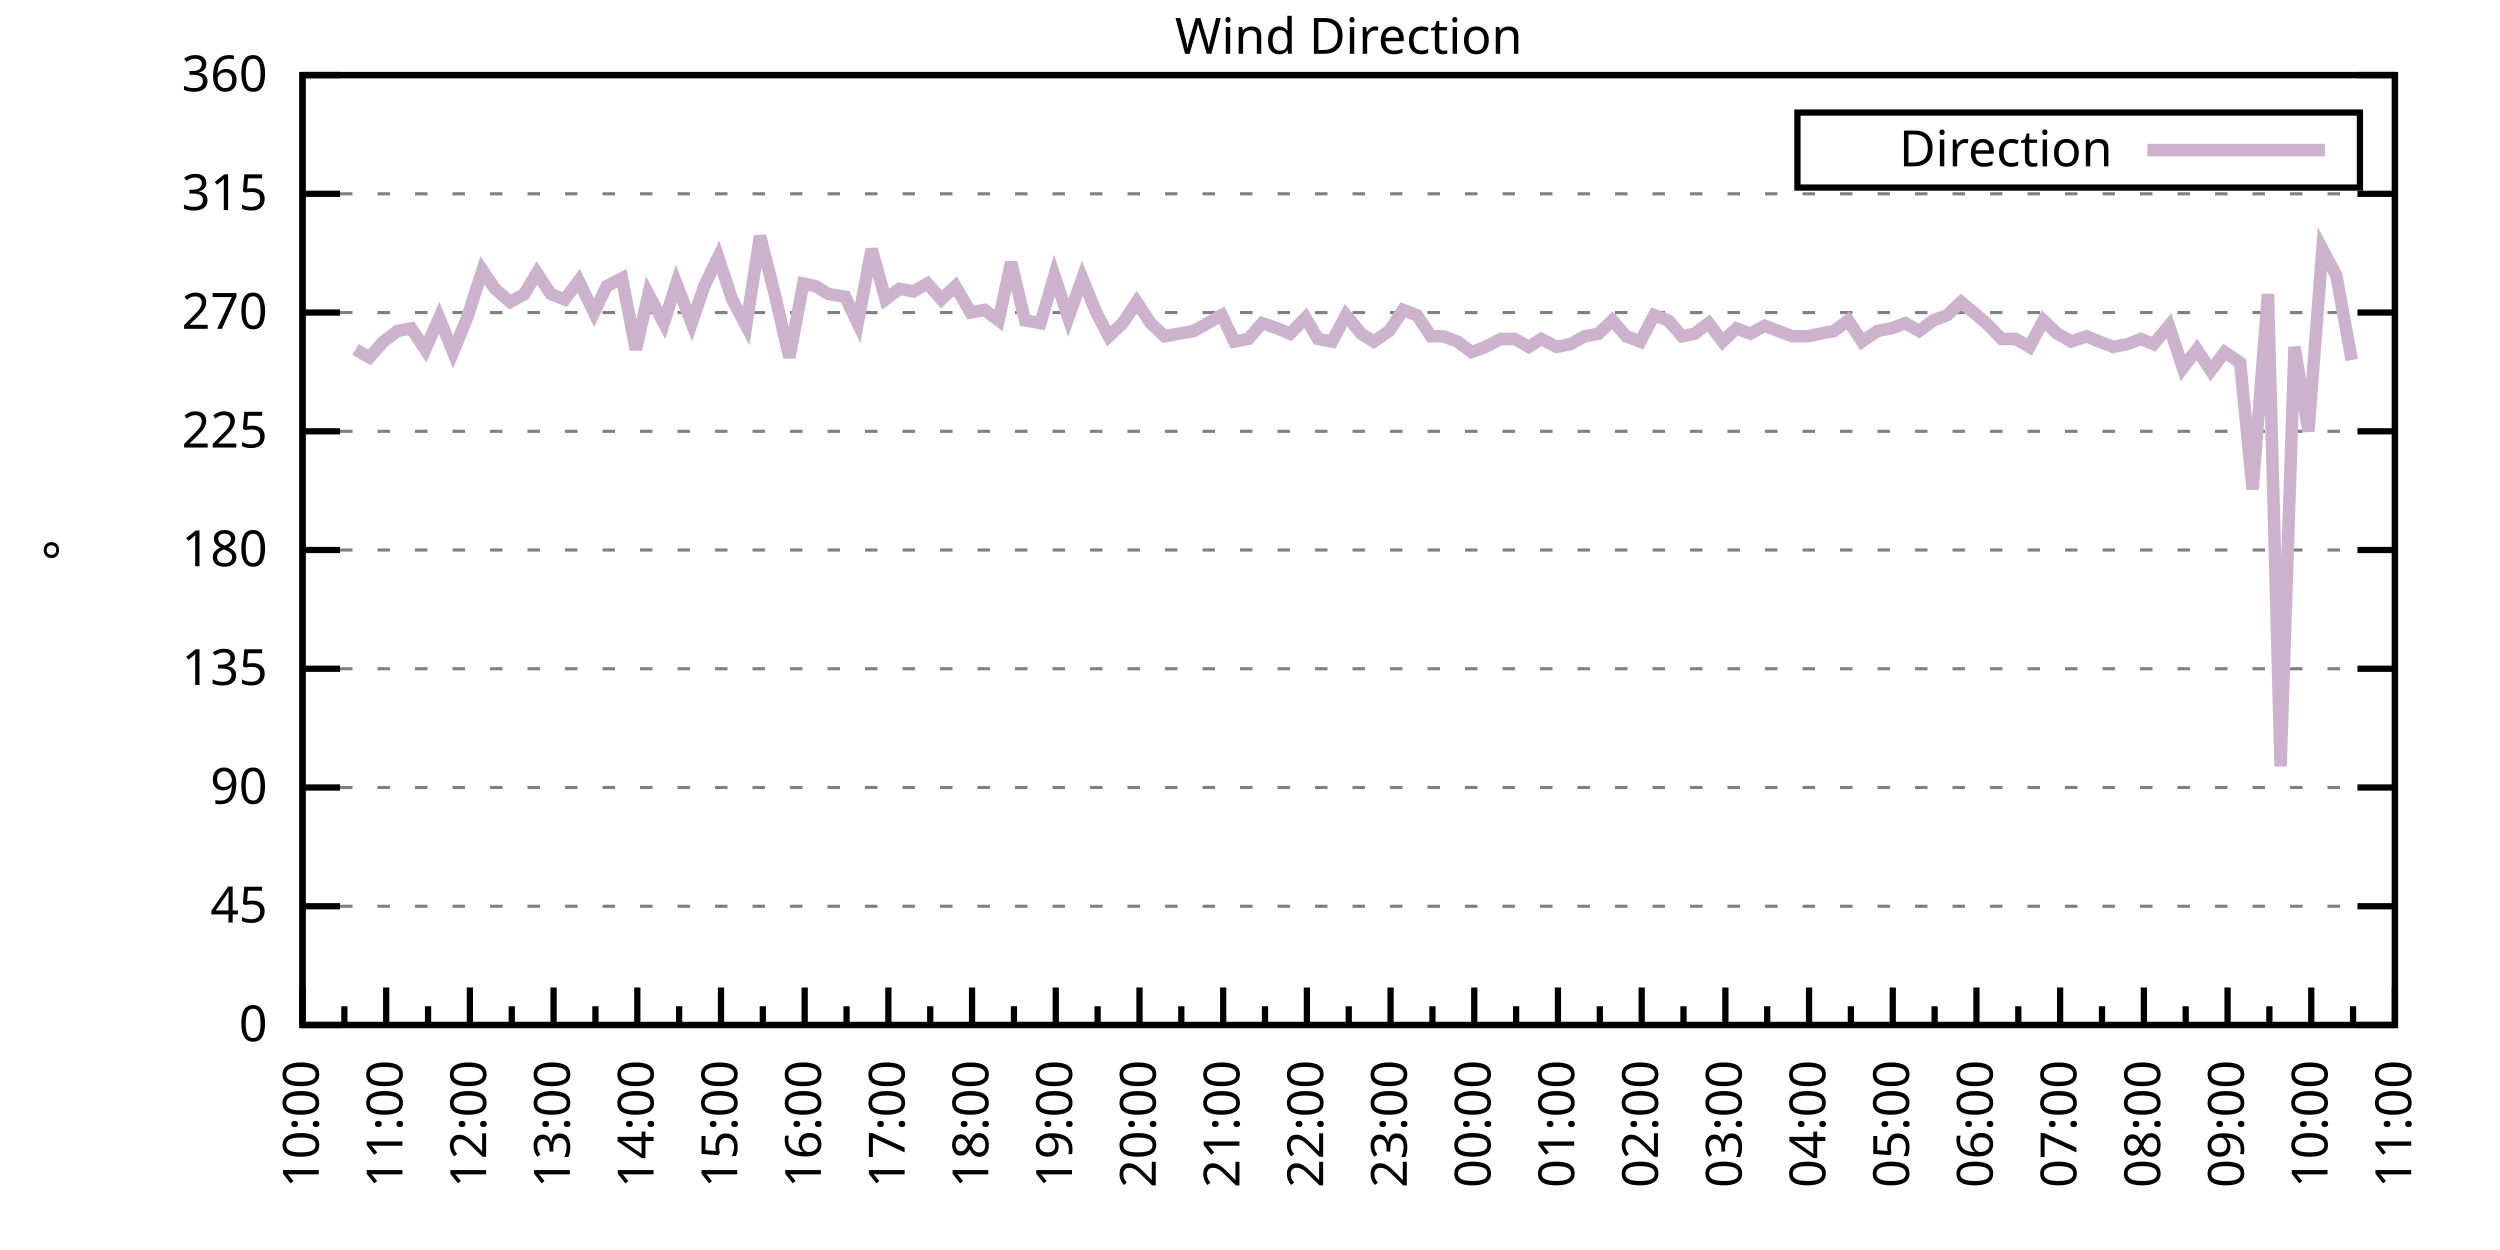
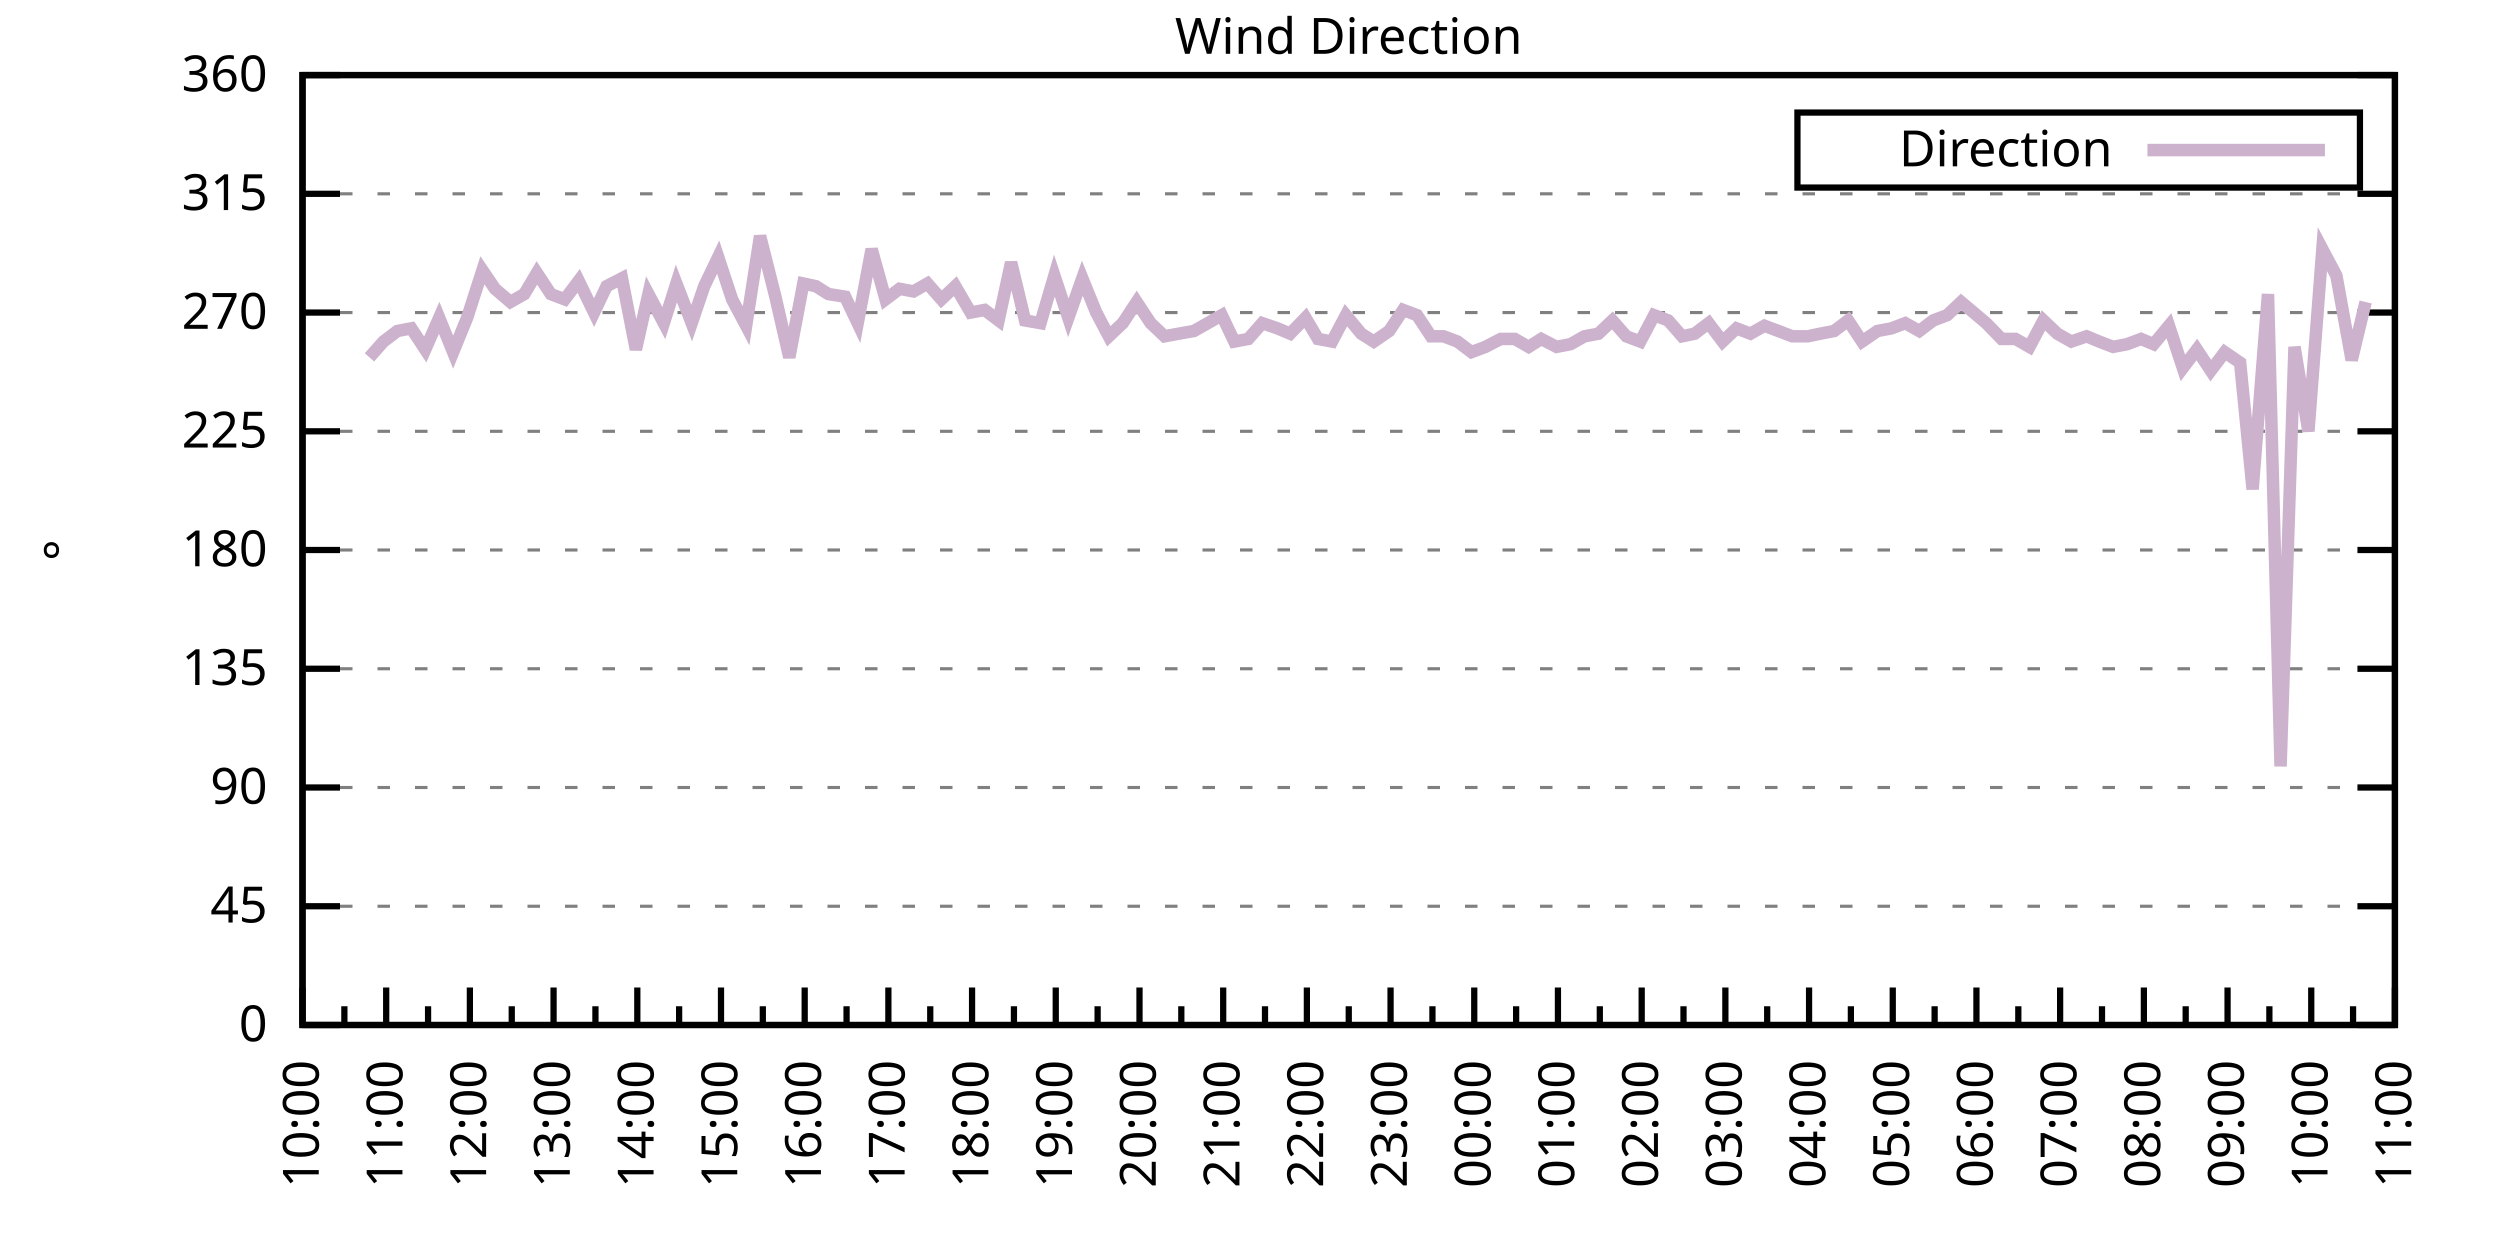
<svg xmlns="http://www.w3.org/2000/svg" xmlns:xlink="http://www.w3.org/1999/xlink" width="400" height="200" viewBox="0 0 400 200">
  <g id="gnuplot_canvas">
    <rect x="0" y="0" width="400" height="200" fill="none" />
    <defs>
      <circle id="gpDot" r="0.5" stroke-width="0.5" stroke="currentColor" />
      <path id="gpPt0" stroke-width="0.333" stroke="currentColor" d="M-1,0 h2 M0,-1 v2" />
      <path id="gpPt1" stroke-width="0.333" stroke="currentColor" d="M-1,-1 L1,1 M1,-1 L-1,1" />
      <path id="gpPt2" stroke-width="0.333" stroke="currentColor" d="M-1,0 L1,0 M0,-1 L0,1 M-1,-1 L1,1 M-1,1 L1,-1" />
      <rect id="gpPt3" stroke-width="0.333" stroke="currentColor" x="-1" y="-1" width="2" height="2" />
      <rect id="gpPt4" stroke-width="0.333" stroke="currentColor" fill="currentColor" x="-1" y="-1" width="2" height="2" />
      <circle id="gpPt5" stroke-width="0.333" stroke="currentColor" cx="0" cy="0" r="1" />
      <use xlink:href="#gpPt5" id="gpPt6" fill="currentColor" stroke="none" />
      <path id="gpPt7" stroke-width="0.333" stroke="currentColor" d="M0,-1.33 L-1.33,0.67 L1.33,0.67 z" />
      <use xlink:href="#gpPt7" id="gpPt8" fill="currentColor" stroke="none" />
      <use xlink:href="#gpPt7" id="gpPt9" stroke="currentColor" transform="rotate(180)" />
      <use xlink:href="#gpPt9" id="gpPt10" fill="currentColor" stroke="none" />
      <use xlink:href="#gpPt3" id="gpPt11" stroke="currentColor" transform="rotate(45)" />
      <use xlink:href="#gpPt11" id="gpPt12" fill="currentColor" stroke="none" />
      <path id="gpPt13" stroke-width="0.333" stroke="currentColor" d="M0,1.330 L1.265,0.411 L0.782,-1.067 L-0.782,-1.076 L-1.265,0.411 z" />
      <use xlink:href="#gpPt13" id="gpPt14" fill="currentColor" stroke="none" />
      <filter id="textbox" filterUnits="objectBoundingBox" x="0" y="0" height="1" width="1">
        <feFlood flood-color="white" flood-opacity="1" result="bgnd" />
        <feComposite in="SourceGraphic" in2="bgnd" operator="atop" />
      </filter>
      <filter id="greybox" filterUnits="objectBoundingBox" x="0" y="0" height="1" width="1">
        <feFlood flood-color="lightgrey" flood-opacity="1" result="grey" />
        <feComposite in="SourceGraphic" in2="grey" operator="atop" />
      </filter>
    </defs>
    <g fill="none" color="white" stroke="currentColor" stroke-width="1.00" stroke-linecap="butt" stroke-linejoin="miter">
</g>
    <g fill="none" color="black" stroke="currentColor" stroke-width="1.00" stroke-linecap="butt" stroke-linejoin="miter">
      <g stroke="none" shape-rendering="crispEdges">
        <polygon fill="rgb(255, 255, 255)" points="48.40,164.00 383.18,164.00 383.18,12.02 48.40,12.02 " />
      </g>
    </g>
    <g fill="none" color="black" stroke="currentColor" stroke-width="1.00" stroke-linecap="butt" stroke-linejoin="miter">
</g>
    <g fill="none" color="black" stroke="black" stroke-width="0.50" stroke-linecap="butt" stroke-linejoin="miter">
</g>
    <g fill="none" color="gray" stroke="currentColor" stroke-width="0.50" stroke-linecap="butt" stroke-linejoin="miter">
      <path stroke="gray" stroke-dasharray="2,4" class="gridline" d="M48.40,164.00 L383.19,164.00  " />
    </g>
    <g fill="none" color="gray" stroke="gray" stroke-width="1.00" stroke-linecap="butt" stroke-linejoin="miter">
</g>
    <g fill="none" color="black" stroke="currentColor" stroke-width="1.00" stroke-linecap="butt" stroke-linejoin="miter">
      <path stroke="black" d="M48.40,164.00 L54.40,164.00 M383.19,164.00 L377.19,164.00  " />
      <g transform="translate(42.80,166.60)" stroke="none" fill="black" font-family="Sans" font-size="8.00" text-anchor="end">
        <text>
          <tspan font-family="Sans"> 0</tspan>
        </text>
      </g>
    </g>
    <g fill="none" color="black" stroke="currentColor" stroke-width="1.00" stroke-linecap="butt" stroke-linejoin="miter">
</g>
    <g fill="none" color="black" stroke="black" stroke-width="0.50" stroke-linecap="butt" stroke-linejoin="miter">
</g>
    <g fill="none" color="gray" stroke="currentColor" stroke-width="0.50" stroke-linecap="butt" stroke-linejoin="miter">
      <path stroke="gray" stroke-dasharray="2,4" class="gridline" d="M48.40,145.00 L383.19,145.00  " />
    </g>
    <g fill="none" color="gray" stroke="gray" stroke-width="1.00" stroke-linecap="butt" stroke-linejoin="miter">
</g>
    <g fill="none" color="black" stroke="currentColor" stroke-width="1.00" stroke-linecap="butt" stroke-linejoin="miter">
      <path stroke="black" d="M48.40,145.00 L54.40,145.00 M383.19,145.00 L377.19,145.00  " />
      <g transform="translate(42.80,147.60)" stroke="none" fill="black" font-family="Sans" font-size="8.00" text-anchor="end">
        <text>
          <tspan font-family="Sans"> 45</tspan>
        </text>
      </g>
    </g>
    <g fill="none" color="black" stroke="currentColor" stroke-width="1.00" stroke-linecap="butt" stroke-linejoin="miter">
</g>
    <g fill="none" color="black" stroke="black" stroke-width="0.50" stroke-linecap="butt" stroke-linejoin="miter">
</g>
    <g fill="none" color="gray" stroke="currentColor" stroke-width="0.50" stroke-linecap="butt" stroke-linejoin="miter">
      <path stroke="gray" stroke-dasharray="2,4" class="gridline" d="M48.40,126.00 L383.19,126.00  " />
    </g>
    <g fill="none" color="gray" stroke="gray" stroke-width="1.00" stroke-linecap="butt" stroke-linejoin="miter">
</g>
    <g fill="none" color="black" stroke="currentColor" stroke-width="1.00" stroke-linecap="butt" stroke-linejoin="miter">
      <path stroke="black" d="M48.40,126.00 L54.40,126.00 M383.19,126.00 L377.19,126.00  " />
      <g transform="translate(42.80,128.60)" stroke="none" fill="black" font-family="Sans" font-size="8.00" text-anchor="end">
        <text>
          <tspan font-family="Sans"> 90</tspan>
        </text>
      </g>
    </g>
    <g fill="none" color="black" stroke="currentColor" stroke-width="1.00" stroke-linecap="butt" stroke-linejoin="miter">
</g>
    <g fill="none" color="black" stroke="black" stroke-width="0.50" stroke-linecap="butt" stroke-linejoin="miter">
</g>
    <g fill="none" color="gray" stroke="currentColor" stroke-width="0.50" stroke-linecap="butt" stroke-linejoin="miter">
      <path stroke="gray" stroke-dasharray="2,4" class="gridline" d="M48.40,107.00 L383.19,107.00  " />
    </g>
    <g fill="none" color="gray" stroke="gray" stroke-width="1.00" stroke-linecap="butt" stroke-linejoin="miter">
</g>
    <g fill="none" color="black" stroke="currentColor" stroke-width="1.00" stroke-linecap="butt" stroke-linejoin="miter">
      <path stroke="black" d="M48.40,107.00 L54.40,107.00 M383.19,107.00 L377.19,107.00  " />
      <g transform="translate(42.80,109.60)" stroke="none" fill="black" font-family="Sans" font-size="8.00" text-anchor="end">
        <text>
          <tspan font-family="Sans"> 135</tspan>
        </text>
      </g>
    </g>
    <g fill="none" color="black" stroke="currentColor" stroke-width="1.00" stroke-linecap="butt" stroke-linejoin="miter">
</g>
    <g fill="none" color="black" stroke="black" stroke-width="0.50" stroke-linecap="butt" stroke-linejoin="miter">
</g>
    <g fill="none" color="gray" stroke="currentColor" stroke-width="0.50" stroke-linecap="butt" stroke-linejoin="miter">
      <path stroke="gray" stroke-dasharray="2,4" class="gridline" d="M48.40,88.00 L383.19,88.00  " />
    </g>
    <g fill="none" color="gray" stroke="gray" stroke-width="1.00" stroke-linecap="butt" stroke-linejoin="miter">
</g>
    <g fill="none" color="black" stroke="currentColor" stroke-width="1.00" stroke-linecap="butt" stroke-linejoin="miter">
      <path stroke="black" d="M48.40,88.00 L54.40,88.00 M383.19,88.00 L377.19,88.00  " />
      <g transform="translate(42.80,90.60)" stroke="none" fill="black" font-family="Sans" font-size="8.00" text-anchor="end">
        <text>
          <tspan font-family="Sans"> 180</tspan>
        </text>
      </g>
    </g>
    <g fill="none" color="black" stroke="currentColor" stroke-width="1.00" stroke-linecap="butt" stroke-linejoin="miter">
</g>
    <g fill="none" color="black" stroke="black" stroke-width="0.50" stroke-linecap="butt" stroke-linejoin="miter">
</g>
    <g fill="none" color="gray" stroke="currentColor" stroke-width="0.50" stroke-linecap="butt" stroke-linejoin="miter">
      <path stroke="gray" stroke-dasharray="2,4" class="gridline" d="M48.40,69.01 L383.19,69.01  " />
    </g>
    <g fill="none" color="gray" stroke="gray" stroke-width="1.00" stroke-linecap="butt" stroke-linejoin="miter">
</g>
    <g fill="none" color="black" stroke="currentColor" stroke-width="1.00" stroke-linecap="butt" stroke-linejoin="miter">
      <path stroke="black" d="M48.40,69.01 L54.40,69.01 M383.19,69.01 L377.19,69.01  " />
      <g transform="translate(42.80,71.61)" stroke="none" fill="black" font-family="Sans" font-size="8.00" text-anchor="end">
        <text>
          <tspan font-family="Sans"> 225</tspan>
        </text>
      </g>
    </g>
    <g fill="none" color="black" stroke="currentColor" stroke-width="1.00" stroke-linecap="butt" stroke-linejoin="miter">
</g>
    <g fill="none" color="black" stroke="black" stroke-width="0.50" stroke-linecap="butt" stroke-linejoin="miter">
</g>
    <g fill="none" color="gray" stroke="currentColor" stroke-width="0.50" stroke-linecap="butt" stroke-linejoin="miter">
      <path stroke="gray" stroke-dasharray="2,4" class="gridline" d="M48.40,50.01 L383.19,50.01  " />
    </g>
    <g fill="none" color="gray" stroke="gray" stroke-width="1.00" stroke-linecap="butt" stroke-linejoin="miter">
</g>
    <g fill="none" color="black" stroke="currentColor" stroke-width="1.00" stroke-linecap="butt" stroke-linejoin="miter">
      <path stroke="black" d="M48.40,50.01 L54.40,50.01 M383.19,50.01 L377.19,50.01  " />
      <g transform="translate(42.80,52.61)" stroke="none" fill="black" font-family="Sans" font-size="8.00" text-anchor="end">
        <text>
          <tspan font-family="Sans"> 270</tspan>
        </text>
      </g>
    </g>
    <g fill="none" color="black" stroke="currentColor" stroke-width="1.00" stroke-linecap="butt" stroke-linejoin="miter">
</g>
    <g fill="none" color="black" stroke="black" stroke-width="0.50" stroke-linecap="butt" stroke-linejoin="miter">
</g>
    <g fill="none" color="gray" stroke="currentColor" stroke-width="0.50" stroke-linecap="butt" stroke-linejoin="miter">
      <path stroke="gray" stroke-dasharray="2,4" class="gridline" d="M48.40,31.01 L383.19,31.01  " />
    </g>
    <g fill="none" color="gray" stroke="gray" stroke-width="1.00" stroke-linecap="butt" stroke-linejoin="miter">
</g>
    <g fill="none" color="black" stroke="currentColor" stroke-width="1.00" stroke-linecap="butt" stroke-linejoin="miter">
      <path stroke="black" d="M48.40,31.01 L54.40,31.01 M383.19,31.01 L377.19,31.01  " />
      <g transform="translate(42.80,33.61)" stroke="none" fill="black" font-family="Sans" font-size="8.00" text-anchor="end">
        <text>
          <tspan font-family="Sans"> 315</tspan>
        </text>
      </g>
    </g>
    <g fill="none" color="black" stroke="currentColor" stroke-width="1.00" stroke-linecap="butt" stroke-linejoin="miter">
</g>
    <g fill="none" color="black" stroke="black" stroke-width="0.50" stroke-linecap="butt" stroke-linejoin="miter">
</g>
    <g fill="none" color="gray" stroke="currentColor" stroke-width="0.50" stroke-linecap="butt" stroke-linejoin="miter">
      <path stroke="gray" stroke-dasharray="2,4" class="gridline" d="M48.40,12.01 L383.19,12.01  " />
    </g>
    <g fill="none" color="gray" stroke="gray" stroke-width="1.00" stroke-linecap="butt" stroke-linejoin="miter">
</g>
    <g fill="none" color="black" stroke="currentColor" stroke-width="1.00" stroke-linecap="butt" stroke-linejoin="miter">
      <path stroke="black" d="M48.40,12.01 L54.40,12.01 M383.19,12.01 L377.19,12.01  " />
      <g transform="translate(42.80,14.61)" stroke="none" fill="black" font-family="Sans" font-size="8.00" text-anchor="end">
        <text>
          <tspan font-family="Sans"> 360</tspan>
        </text>
      </g>
    </g>
    <g fill="none" color="black" stroke="currentColor" stroke-width="1.00" stroke-linecap="butt" stroke-linejoin="miter">
      <path stroke="black" d="M48.40,164.00 L48.40,158.00  " />
      <g transform="translate(51.00,169.60) rotate(270)" stroke="none" fill="black" font-family="Sans" font-size="8.00" text-anchor="end">
        <text>
          <tspan font-family="Sans">10:00</tspan>
        </text>
      </g>
    </g>
    <g fill="none" color="black" stroke="currentColor" stroke-width="1.00" stroke-linecap="butt" stroke-linejoin="miter">
      <path stroke="black" d="M55.10,164.00 L55.10,161.00 M61.79,164.00 L61.79,158.00  " />
      <g transform="translate(64.39,169.60) rotate(270)" stroke="none" fill="black" font-family="Sans" font-size="8.00" text-anchor="end">
        <text>
          <tspan font-family="Sans">11:00</tspan>
        </text>
      </g>
    </g>
    <g fill="none" color="black" stroke="currentColor" stroke-width="1.00" stroke-linecap="butt" stroke-linejoin="miter">
      <path stroke="black" d="M68.49,164.00 L68.49,161.00 M75.18,164.00 L75.18,158.00  " />
      <g transform="translate(77.78,169.60) rotate(270)" stroke="none" fill="black" font-family="Sans" font-size="8.00" text-anchor="end">
        <text>
          <tspan font-family="Sans">12:00</tspan>
        </text>
      </g>
    </g>
    <g fill="none" color="black" stroke="currentColor" stroke-width="1.00" stroke-linecap="butt" stroke-linejoin="miter">
      <path stroke="black" d="M81.88,164.00 L81.88,161.00 M88.57,164.00 L88.57,158.00  " />
      <g transform="translate(91.17,169.60) rotate(270)" stroke="none" fill="black" font-family="Sans" font-size="8.00" text-anchor="end">
        <text>
          <tspan font-family="Sans">13:00</tspan>
        </text>
      </g>
    </g>
    <g fill="none" color="black" stroke="currentColor" stroke-width="1.00" stroke-linecap="butt" stroke-linejoin="miter">
      <path stroke="black" d="M95.27,164.00 L95.27,161.00 M101.97,164.00 L101.97,158.00  " />
      <g transform="translate(104.57,169.60) rotate(270)" stroke="none" fill="black" font-family="Sans" font-size="8.00" text-anchor="end">
        <text>
          <tspan font-family="Sans">14:00</tspan>
        </text>
      </g>
    </g>
    <g fill="none" color="black" stroke="currentColor" stroke-width="1.00" stroke-linecap="butt" stroke-linejoin="miter">
      <path stroke="black" d="M108.66,164.00 L108.66,161.00 M115.36,164.00 L115.36,158.00  " />
      <g transform="translate(117.96,169.60) rotate(270)" stroke="none" fill="black" font-family="Sans" font-size="8.00" text-anchor="end">
        <text>
          <tspan font-family="Sans">15:00</tspan>
        </text>
      </g>
    </g>
    <g fill="none" color="black" stroke="currentColor" stroke-width="1.00" stroke-linecap="butt" stroke-linejoin="miter">
      <path stroke="black" d="M122.05,164.00 L122.05,161.00 M128.75,164.00 L128.75,158.00  " />
      <g transform="translate(131.35,169.60) rotate(270)" stroke="none" fill="black" font-family="Sans" font-size="8.00" text-anchor="end">
        <text>
          <tspan font-family="Sans">16:00</tspan>
        </text>
      </g>
    </g>
    <g fill="none" color="black" stroke="currentColor" stroke-width="1.00" stroke-linecap="butt" stroke-linejoin="miter">
      <path stroke="black" d="M135.45,164.00 L135.45,161.00 M142.14,164.00 L142.14,158.00  " />
      <g transform="translate(144.74,169.60) rotate(270)" stroke="none" fill="black" font-family="Sans" font-size="8.00" text-anchor="end">
        <text>
          <tspan font-family="Sans">17:00</tspan>
        </text>
      </g>
    </g>
    <g fill="none" color="black" stroke="currentColor" stroke-width="1.00" stroke-linecap="butt" stroke-linejoin="miter">
      <path stroke="black" d="M148.84,164.00 L148.84,161.00 M155.53,164.00 L155.53,158.00  " />
      <g transform="translate(158.13,169.60) rotate(270)" stroke="none" fill="black" font-family="Sans" font-size="8.00" text-anchor="end">
        <text>
          <tspan font-family="Sans">18:00</tspan>
        </text>
      </g>
    </g>
    <g fill="none" color="black" stroke="currentColor" stroke-width="1.00" stroke-linecap="butt" stroke-linejoin="miter">
      <path stroke="black" d="M162.23,164.00 L162.23,161.00 M168.92,164.00 L168.92,158.00  " />
      <g transform="translate(171.52,169.60) rotate(270)" stroke="none" fill="black" font-family="Sans" font-size="8.00" text-anchor="end">
        <text>
          <tspan font-family="Sans">19:00</tspan>
        </text>
      </g>
    </g>
    <g fill="none" color="black" stroke="currentColor" stroke-width="1.00" stroke-linecap="butt" stroke-linejoin="miter">
      <path stroke="black" d="M175.62,164.00 L175.62,161.00 M182.32,164.00 L182.32,158.00  " />
      <g transform="translate(184.92,169.60) rotate(270)" stroke="none" fill="black" font-family="Sans" font-size="8.00" text-anchor="end">
        <text>
          <tspan font-family="Sans">20:00</tspan>
        </text>
      </g>
    </g>
    <g fill="none" color="black" stroke="currentColor" stroke-width="1.00" stroke-linecap="butt" stroke-linejoin="miter">
      <path stroke="black" d="M189.01,164.00 L189.01,161.00 M195.71,164.00 L195.71,158.00  " />
      <g transform="translate(198.31,169.60) rotate(270)" stroke="none" fill="black" font-family="Sans" font-size="8.00" text-anchor="end">
        <text>
          <tspan font-family="Sans">21:00</tspan>
        </text>
      </g>
    </g>
    <g fill="none" color="black" stroke="currentColor" stroke-width="1.00" stroke-linecap="butt" stroke-linejoin="miter">
      <path stroke="black" d="M202.40,164.00 L202.40,161.00 M209.10,164.00 L209.10,158.00  " />
      <g transform="translate(211.70,169.60) rotate(270)" stroke="none" fill="black" font-family="Sans" font-size="8.00" text-anchor="end">
        <text>
          <tspan font-family="Sans">22:00</tspan>
        </text>
      </g>
    </g>
    <g fill="none" color="black" stroke="currentColor" stroke-width="1.00" stroke-linecap="butt" stroke-linejoin="miter">
      <path stroke="black" d="M215.80,164.00 L215.80,161.00 M222.49,164.00 L222.49,158.00  " />
      <g transform="translate(225.09,169.60) rotate(270)" stroke="none" fill="black" font-family="Sans" font-size="8.00" text-anchor="end">
        <text>
          <tspan font-family="Sans">23:00</tspan>
        </text>
      </g>
    </g>
    <g fill="none" color="black" stroke="currentColor" stroke-width="1.00" stroke-linecap="butt" stroke-linejoin="miter">
      <path stroke="black" d="M229.19,164.00 L229.19,161.00 M235.88,164.00 L235.88,158.00  " />
      <g transform="translate(238.48,169.60) rotate(270)" stroke="none" fill="black" font-family="Sans" font-size="8.00" text-anchor="end">
        <text>
          <tspan font-family="Sans">00:00</tspan>
        </text>
      </g>
    </g>
    <g fill="none" color="black" stroke="currentColor" stroke-width="1.00" stroke-linecap="butt" stroke-linejoin="miter">
      <path stroke="black" d="M242.58,164.00 L242.58,161.00 M249.27,164.00 L249.27,158.00  " />
      <g transform="translate(251.87,169.60) rotate(270)" stroke="none" fill="black" font-family="Sans" font-size="8.00" text-anchor="end">
        <text>
          <tspan font-family="Sans">01:00</tspan>
        </text>
      </g>
    </g>
    <g fill="none" color="black" stroke="currentColor" stroke-width="1.00" stroke-linecap="butt" stroke-linejoin="miter">
      <path stroke="black" d="M255.97,164.00 L255.97,161.00 M262.67,164.00 L262.67,158.00  " />
      <g transform="translate(265.27,169.60) rotate(270)" stroke="none" fill="black" font-family="Sans" font-size="8.00" text-anchor="end">
        <text>
          <tspan font-family="Sans">02:00</tspan>
        </text>
      </g>
    </g>
    <g fill="none" color="black" stroke="currentColor" stroke-width="1.00" stroke-linecap="butt" stroke-linejoin="miter">
      <path stroke="black" d="M269.36,164.00 L269.36,161.00 M276.06,164.00 L276.06,158.00  " />
      <g transform="translate(278.66,169.60) rotate(270)" stroke="none" fill="black" font-family="Sans" font-size="8.00" text-anchor="end">
        <text>
          <tspan font-family="Sans">03:00</tspan>
        </text>
      </g>
    </g>
    <g fill="none" color="black" stroke="currentColor" stroke-width="1.00" stroke-linecap="butt" stroke-linejoin="miter">
      <path stroke="black" d="M282.75,164.00 L282.75,161.00 M289.45,164.00 L289.45,158.00  " />
      <g transform="translate(292.05,169.60) rotate(270)" stroke="none" fill="black" font-family="Sans" font-size="8.00" text-anchor="end">
        <text>
          <tspan font-family="Sans">04:00</tspan>
        </text>
      </g>
    </g>
    <g fill="none" color="black" stroke="currentColor" stroke-width="1.00" stroke-linecap="butt" stroke-linejoin="miter">
      <path stroke="black" d="M296.14,164.00 L296.14,161.00 M302.84,164.00 L302.84,158.00  " />
      <g transform="translate(305.44,169.60) rotate(270)" stroke="none" fill="black" font-family="Sans" font-size="8.00" text-anchor="end">
        <text>
          <tspan font-family="Sans">05:00</tspan>
        </text>
      </g>
    </g>
    <g fill="none" color="black" stroke="currentColor" stroke-width="1.00" stroke-linecap="butt" stroke-linejoin="miter">
      <path stroke="black" d="M309.54,164.00 L309.54,161.00 M316.23,164.00 L316.23,158.00  " />
      <g transform="translate(318.83,169.60) rotate(270)" stroke="none" fill="black" font-family="Sans" font-size="8.00" text-anchor="end">
        <text>
          <tspan font-family="Sans">06:00</tspan>
        </text>
      </g>
    </g>
    <g fill="none" color="black" stroke="currentColor" stroke-width="1.00" stroke-linecap="butt" stroke-linejoin="miter">
      <path stroke="black" d="M322.93,164.00 L322.93,161.00 M329.62,164.00 L329.62,158.00  " />
      <g transform="translate(332.22,169.60) rotate(270)" stroke="none" fill="black" font-family="Sans" font-size="8.00" text-anchor="end">
        <text>
          <tspan font-family="Sans">07:00</tspan>
        </text>
      </g>
    </g>
    <g fill="none" color="black" stroke="currentColor" stroke-width="1.00" stroke-linecap="butt" stroke-linejoin="miter">
      <path stroke="black" d="M336.32,164.00 L336.32,161.00 M343.02,164.00 L343.02,158.00  " />
      <g transform="translate(345.62,169.60) rotate(270)" stroke="none" fill="black" font-family="Sans" font-size="8.00" text-anchor="end">
        <text>
          <tspan font-family="Sans">08:00</tspan>
        </text>
      </g>
    </g>
    <g fill="none" color="black" stroke="currentColor" stroke-width="1.00" stroke-linecap="butt" stroke-linejoin="miter">
      <path stroke="black" d="M349.71,164.00 L349.71,161.00 M356.41,164.00 L356.41,158.00  " />
      <g transform="translate(359.01,169.60) rotate(270)" stroke="none" fill="black" font-family="Sans" font-size="8.00" text-anchor="end">
        <text>
          <tspan font-family="Sans">09:00</tspan>
        </text>
      </g>
    </g>
    <g fill="none" color="black" stroke="currentColor" stroke-width="1.00" stroke-linecap="butt" stroke-linejoin="miter">
      <path stroke="black" d="M363.10,164.00 L363.10,161.00 M369.80,164.00 L369.80,158.00  " />
      <g transform="translate(372.40,169.60) rotate(270)" stroke="none" fill="black" font-family="Sans" font-size="8.00" text-anchor="end">
        <text>
          <tspan font-family="Sans">10:00</tspan>
        </text>
      </g>
    </g>
    <g fill="none" color="black" stroke="currentColor" stroke-width="1.00" stroke-linecap="butt" stroke-linejoin="miter">
      <path stroke="black" d="M376.49,164.00 L376.49,161.00 M383.19,164.00 L383.19,158.00  " />
      <g transform="translate(385.79,169.60) rotate(270)" stroke="none" fill="black" font-family="Sans" font-size="8.00" text-anchor="end">
        <text>
          <tspan font-family="Sans">11:00</tspan>
        </text>
      </g>
    </g>
    <g fill="none" color="black" stroke="currentColor" stroke-width="1.00" stroke-linecap="butt" stroke-linejoin="miter">
</g>
    <g fill="none" color="black" stroke="currentColor" stroke-width="1.00" stroke-linecap="butt" stroke-linejoin="miter">
      <path stroke="black" d="M48.40,12.01 L48.40,164.00 L383.19,164.00 L383.19,12.01 L48.40,12.01 Z  " />
    </g>
    <g fill="none" color="black" stroke="currentColor" stroke-width="1.00" stroke-linecap="butt" stroke-linejoin="miter">
      <g transform="translate(12.80,88.01) rotate(270)" stroke="none" fill="black" font-family="Sans" font-size="8.00" text-anchor="middle">
        <text>
          <tspan font-family="Sans">°</tspan>
        </text>
      </g>
    </g>
    <g fill="none" color="black" stroke="currentColor" stroke-width="1.00" stroke-linecap="butt" stroke-linejoin="miter">
</g>
    <g fill="none" color="black" stroke="currentColor" stroke-width="1.00" stroke-linecap="butt" stroke-linejoin="miter">
      <path stroke="black" d="M287.59,30.01 L287.59,18.01 L377.59,18.01 L377.59,30.01 L287.59,30.01 Z  " />
    </g>
    <g id="Wind_direction_plot_1">
      <g fill="none" color="white" stroke="black" stroke-width="2.00" stroke-linecap="butt" stroke-linejoin="miter">
</g>
      <g fill="none" color="black" stroke="currentColor" stroke-width="2.00" stroke-linecap="butt" stroke-linejoin="miter">
        <g transform="translate(337.99,26.61)" stroke="none" fill="black" font-family="Sans" font-size="8.00" text-anchor="end">
          <text>
            <tspan font-family="Sans">Direction</tspan>
          </text>
        </g>
      </g>
      <g fill="none" color="black" stroke="currentColor" stroke-width="2.00" stroke-linecap="butt" stroke-linejoin="miter">
-         <path stroke="rgb(204, 178, 204)" d="M343.59,24.01 L371.99,24.01 M56.88,55.92 L59.11,57.18 L61.35,54.65 L63.58,52.96 L65.81,52.54 L68.04,55.92   L70.27,50.85 L72.50,56.34 L74.74,50.85 L77.19,43.25 L79.20,46.21 L81.66,48.32 L83.89,47.05 L85.90,43.67   L88.13,47.05 L90.36,47.90 L92.59,44.94 L95.05,50.01 L97.06,45.79 L99.51,44.52 L101.74,55.92 L103.75,47.05   L106.21,51.70 L108.22,45.36 L110.67,51.70 L112.68,45.79 L114.91,41.14 L117.14,47.90 L119.38,52.12 L121.61,37.76   L124.06,47.47 L126.29,57.18 L128.53,45.36 L130.54,45.79 L132.54,47.05 L135.22,47.47 L137.23,51.70 L139.46,39.87   L141.69,47.90 L143.93,46.21 L146.16,46.63 L148.39,45.36 L150.62,47.90 L152.85,45.79 L155.31,50.01 L157.54,49.59   L159.77,51.27 L161.78,41.99 L164.01,51.27 L166.47,51.70 L168.70,44.10 L170.93,50.85 L173.17,44.52 L175.40,50.01   L177.41,53.81 L179.64,51.70 L181.87,48.32 L184.10,51.70 L186.33,53.81 L188.57,53.39 L191.02,52.96 L193.25,51.70   L195.48,50.43 L197.49,54.65 L199.73,54.23 L201.96,51.70 L204.41,52.54 L206.42,53.39 L208.88,50.85 L210.88,54.23   L213.12,54.65 L215.35,50.43 L217.80,53.39 L219.81,54.65 L222.27,52.96 L224.50,49.59 L226.73,50.43 L228.96,53.81   L230.97,53.81 L233.20,54.65 L235.44,56.34 L237.67,55.50 L240.12,54.23 L242.36,54.23 L244.59,55.50 L246.60,54.23   L249.05,55.50 L251.28,55.07 L253.51,53.81 L255.75,53.39 L257.98,51.27 L260.21,53.81 L262.44,54.65 L264.67,50.43   L266.91,51.27 L269.14,53.81 L271.15,53.39 L273.38,51.70 L275.61,54.65 L277.84,52.54 L280.07,53.39 L282.31,52.12   L284.54,52.96 L286.77,53.81 L289.23,53.81 L291.23,53.39 L293.47,52.96 L295.70,51.27 L297.93,54.65 L300.39,52.96   L302.62,52.54 L304.85,51.70 L307.08,52.96 L309.31,51.27 L311.54,50.43 L313.78,48.32 L317.79,51.70 L320.25,54.23   L322.48,54.23 L324.71,55.50 L326.95,51.27 L329.18,53.39 L331.41,54.65 L333.86,53.81 L335.87,54.65 L338.10,55.50   L340.34,55.07 L342.57,54.23 L344.58,55.07 L347.03,52.12 L349.26,58.87 L351.50,55.92 L353.73,59.30 L355.96,56.34   L358.42,58.03 L360.42,78.29 L362.88,47.05 L364.89,122.62 L367.12,55.50 L369.35,69.01 L371.58,39.87 L373.82,44.10   L376.27,57.61  " />
+         <path stroke="rgb(204, 178, 204)" d="M343.59,24.01 L371.99,24.01 M59.11,57.18 L61.35,54.65 L63.58,52.96 L65.81,52.54 L68.04,55.92 L70.27,50.85   L72.50,56.34 L74.74,50.85 L77.19,43.25 L79.20,46.21 L81.66,48.32 L83.89,47.05 L85.90,43.67 L88.13,47.05   L90.36,47.90 L92.59,44.94 L95.05,50.01 L97.06,45.79 L99.51,44.52 L101.74,55.92 L103.75,47.05 L106.21,51.70   L108.22,45.36 L110.67,51.70 L112.68,45.79 L114.91,41.14 L117.14,47.90 L119.38,52.12 L121.61,37.76 L124.06,47.47   L126.29,57.18 L128.53,45.36 L130.54,45.79 L132.54,47.05 L135.22,47.47 L137.23,51.70 L139.46,39.87 L141.69,47.90   L143.93,46.21 L146.16,46.63 L148.39,45.36 L150.62,47.90 L152.85,45.79 L155.31,50.01 L157.54,49.59 L159.77,51.27   L161.78,41.99 L164.01,51.27 L166.47,51.70 L168.70,44.10 L170.93,50.85 L173.17,44.52 L175.40,50.01 L177.41,53.81   L179.64,51.70 L181.87,48.32 L184.10,51.70 L186.33,53.81 L188.57,53.39 L191.02,52.96 L193.25,51.70 L195.48,50.43   L197.49,54.65 L199.73,54.23 L201.96,51.70 L204.41,52.54 L206.42,53.39 L208.88,50.85 L210.88,54.23 L213.12,54.65   L215.35,50.43 L217.80,53.39 L219.81,54.65 L222.27,52.96 L224.50,49.59 L226.73,50.43 L228.96,53.81 L230.97,53.81   L233.20,54.65 L235.44,56.34 L237.67,55.50 L240.12,54.23 L242.36,54.23 L244.59,55.50 L246.60,54.23 L249.05,55.50   L251.28,55.07 L253.51,53.81 L255.75,53.39 L257.98,51.27 L260.21,53.81 L262.44,54.65 L264.67,50.43 L266.91,51.27   L269.14,53.81 L271.15,53.39 L273.38,51.70 L275.61,54.65 L277.84,52.54 L280.07,53.39 L282.31,52.12 L284.54,52.96   L286.77,53.81 L289.23,53.81 L291.23,53.39 L293.47,52.96 L295.70,51.27 L297.93,54.65 L300.39,52.96 L302.62,52.54   L304.85,51.70 L307.08,52.96 L309.31,51.27 L311.54,50.43 L313.78,48.32 L317.79,51.70 L320.25,54.23 L322.48,54.23   L324.71,55.50 L326.95,51.27 L329.18,53.39 L331.41,54.65 L333.86,53.81 L335.87,54.65 L338.10,55.50 L340.34,55.07   L342.57,54.23 L344.58,55.07 L347.03,52.12 L349.26,58.87 L351.50,55.92 L353.73,59.30 L355.96,56.34 L358.42,58.03   L360.42,78.29 L362.88,47.05 L364.89,122.62 L367.12,55.50 L369.35,69.01 L371.58,39.87 L373.82,44.10 L376.27,57.61   L378.50,48.32  " />
      </g>
    </g>
    <g fill="none" color="black" stroke="currentColor" stroke-width="2.00" stroke-linecap="butt" stroke-linejoin="miter">
</g>
    <g fill="none" color="black" stroke="black" stroke-width="1.00" stroke-linecap="butt" stroke-linejoin="miter">
</g>
    <g fill="none" color="black" stroke="currentColor" stroke-width="1.00" stroke-linecap="butt" stroke-linejoin="miter">
      <path stroke="black" d="M48.40,12.01 L48.40,164.00 L383.19,164.00 L383.19,12.01 L48.40,12.01 Z  " />
    </g>
    <g fill="none" color="black" stroke="currentColor" stroke-width="1.00" stroke-linecap="butt" stroke-linejoin="miter">
      <g transform="translate(215.79,8.61)" stroke="none" fill="black" font-family="Sans" font-size="8.00" text-anchor="middle">
        <text>
          <tspan font-family="Sans">Wind Direction</tspan>
        </text>
      </g>
    </g>
    <g fill="none" color="black" stroke="currentColor" stroke-width="1.00" stroke-linecap="butt" stroke-linejoin="miter">
</g>
  </g>
</svg>
